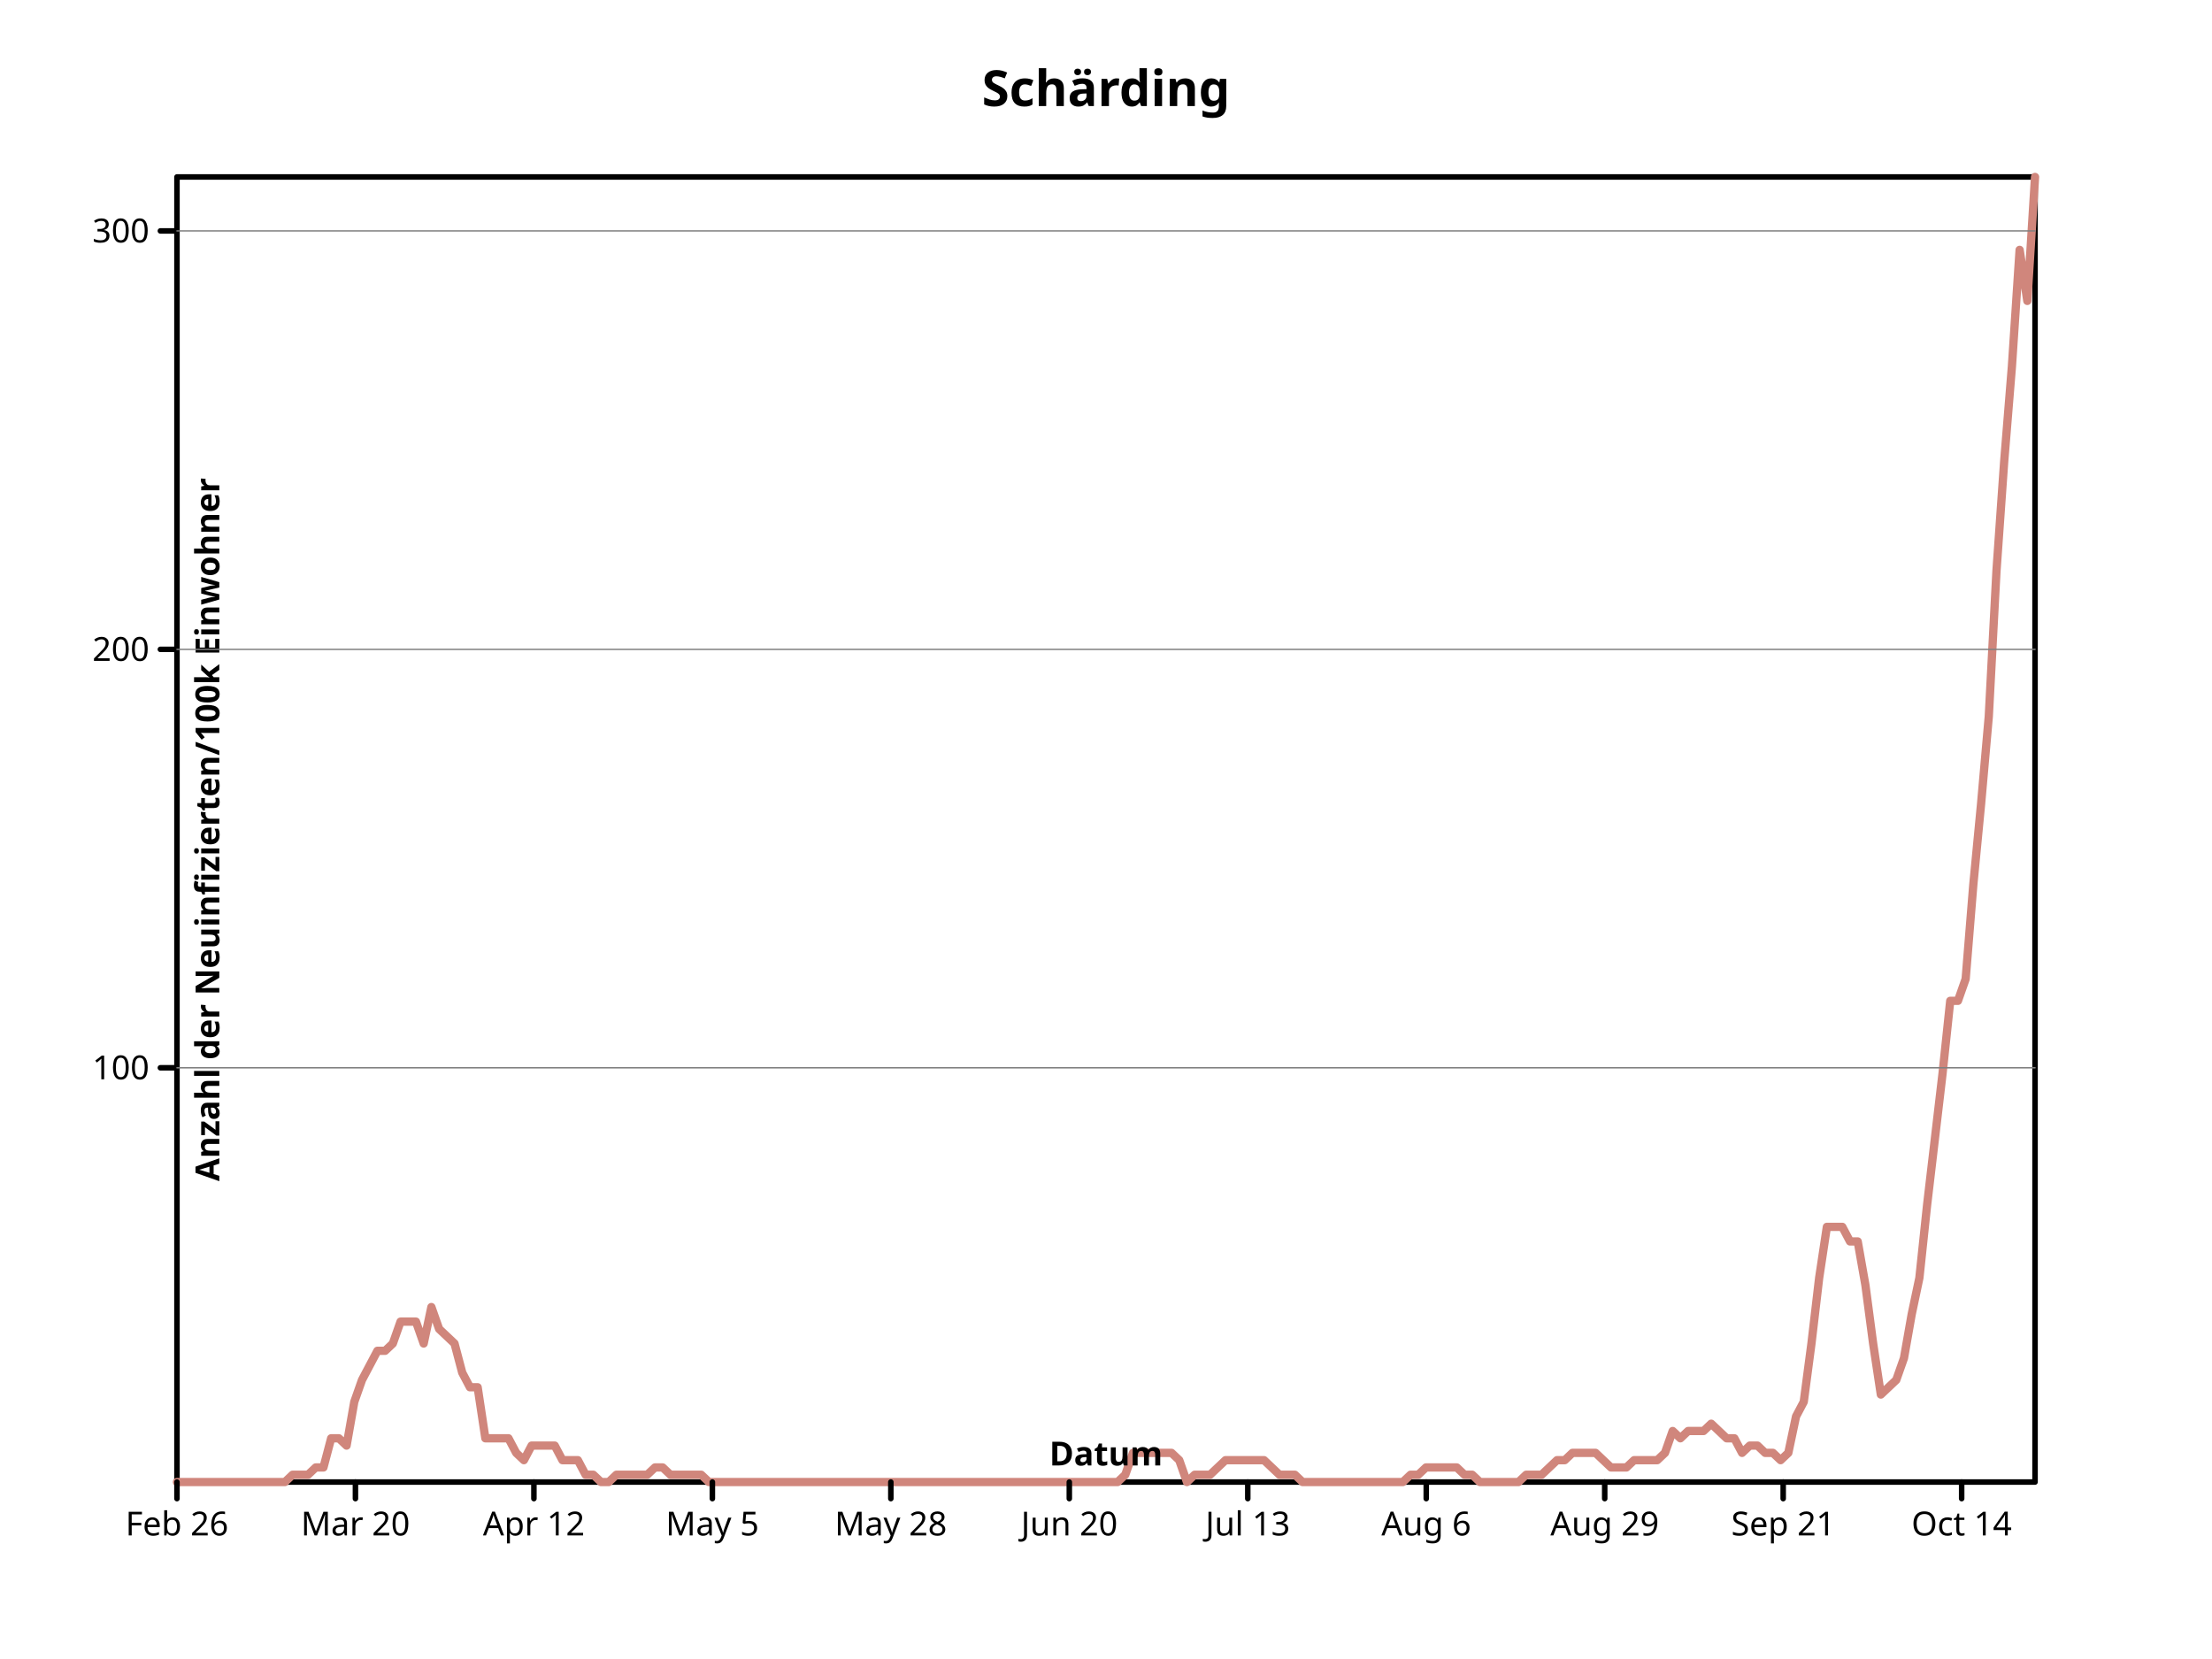
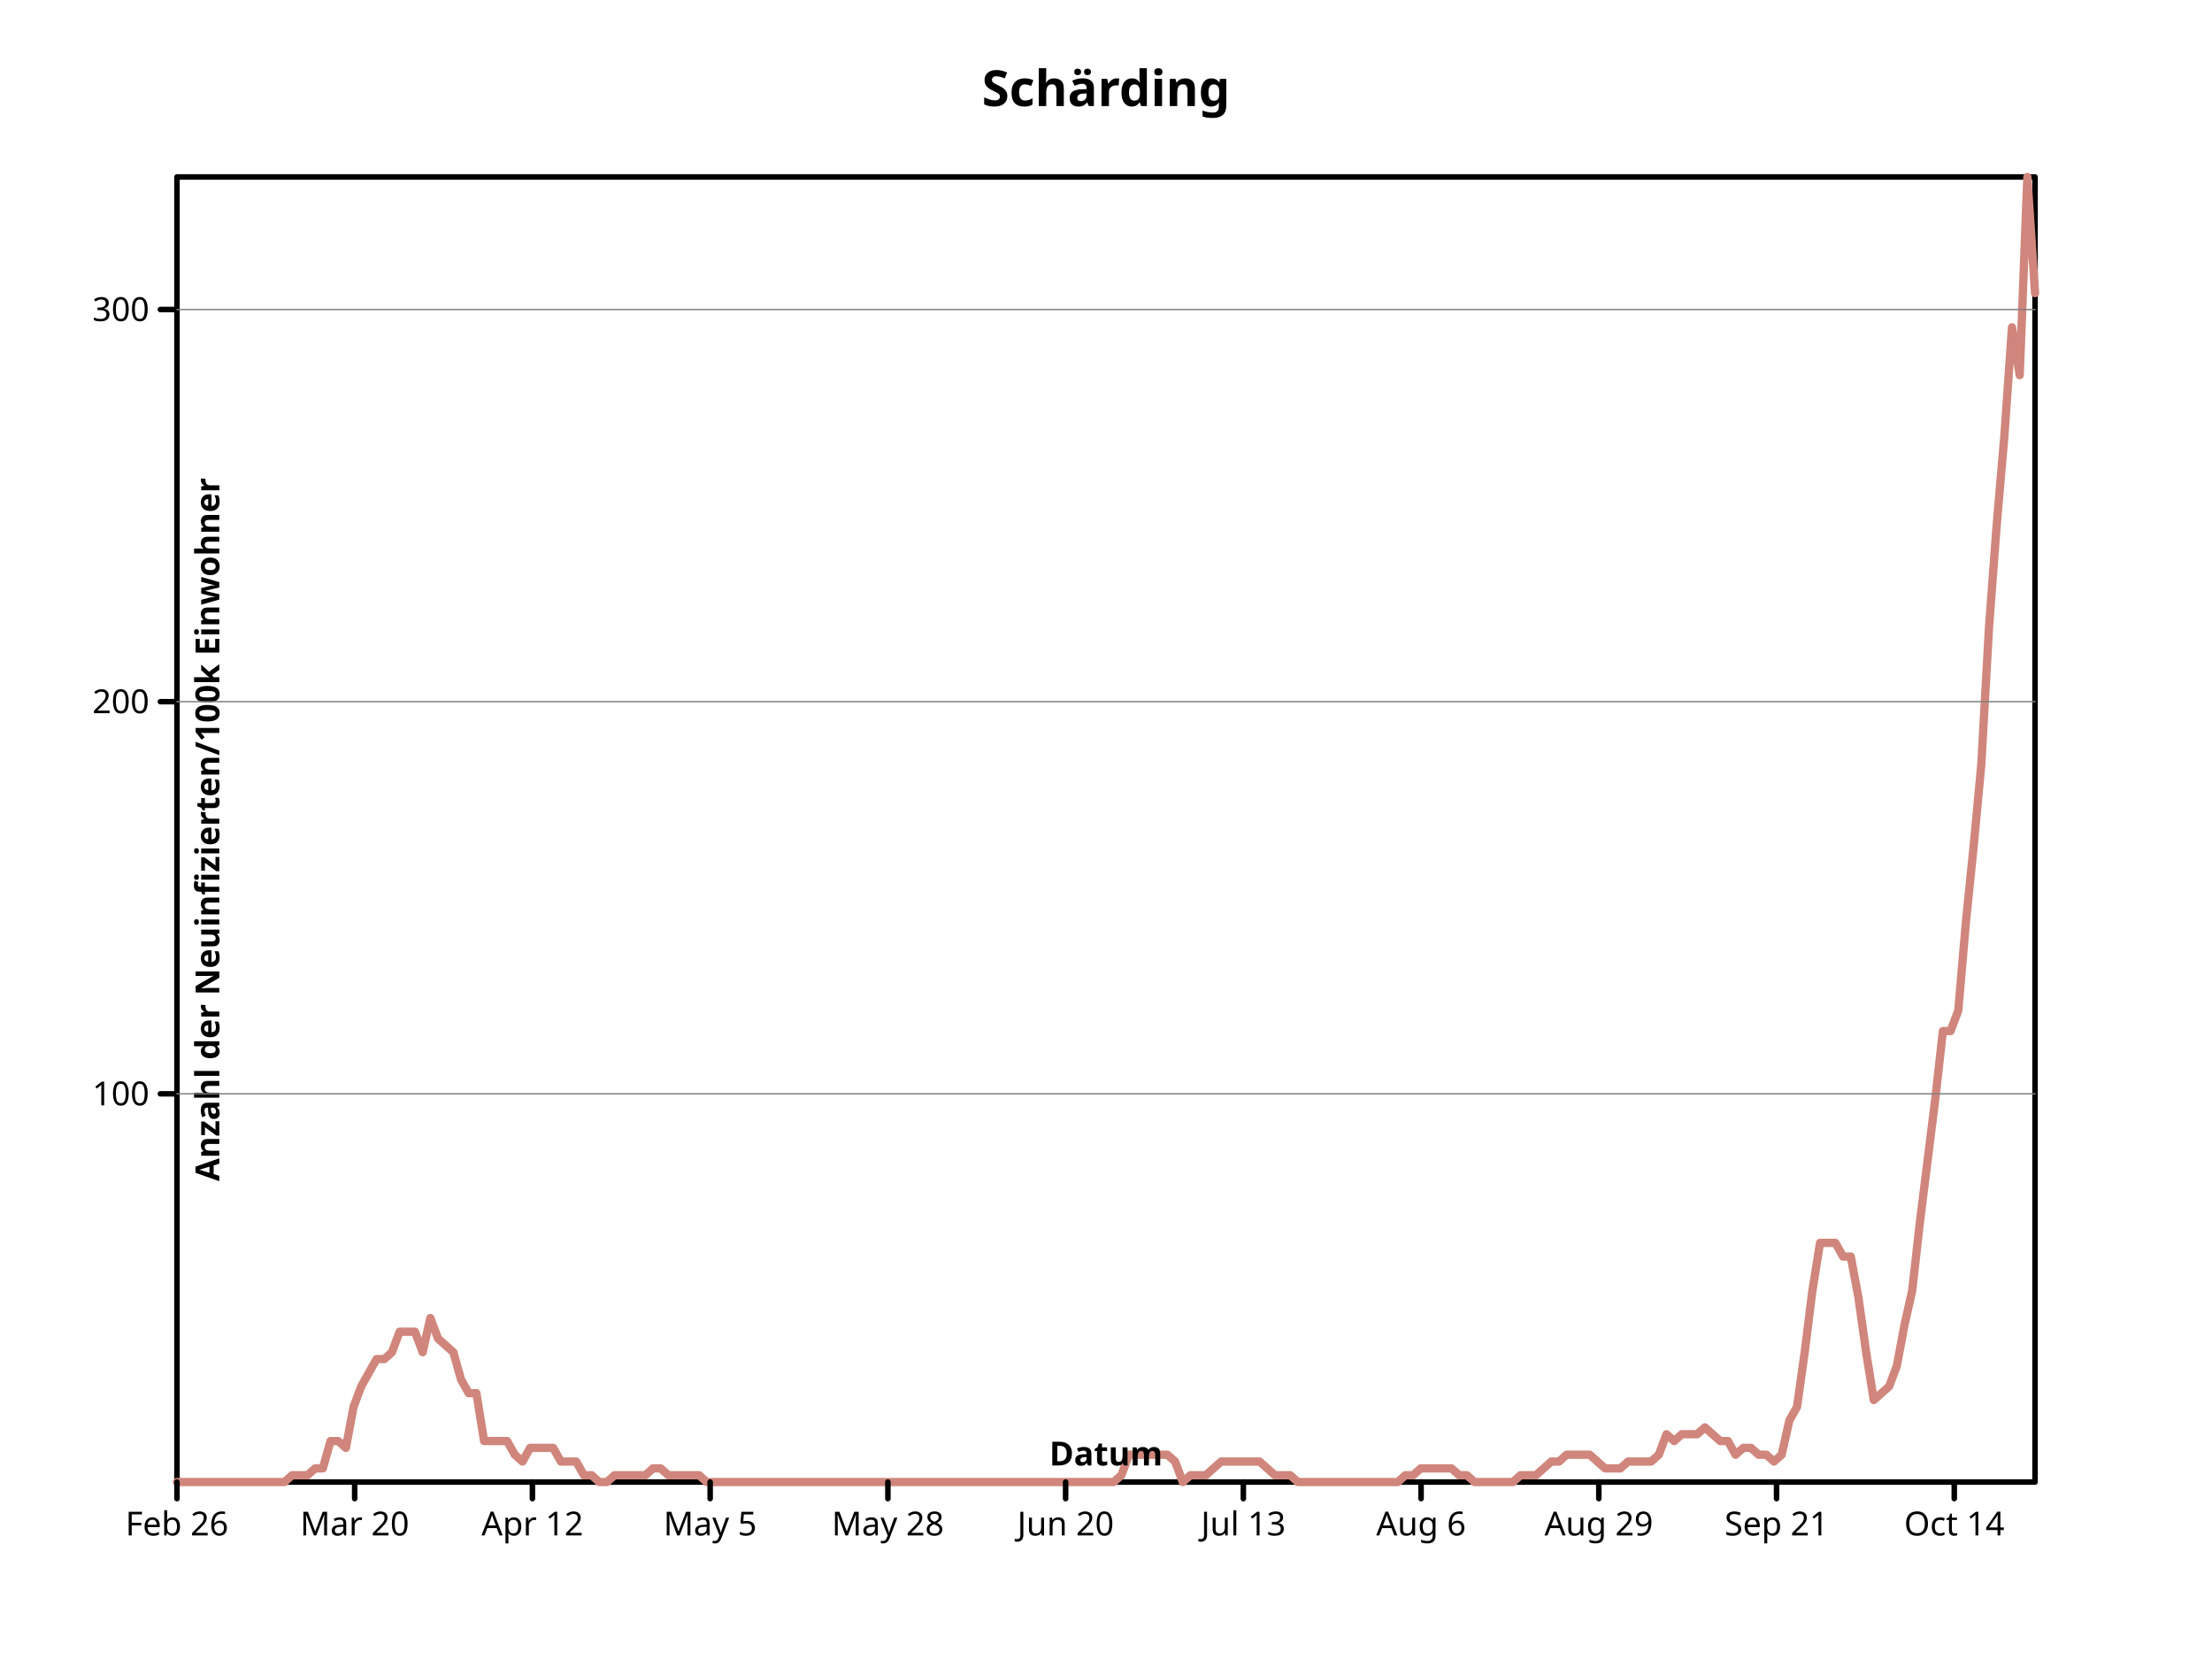
<svg xmlns="http://www.w3.org/2000/svg" preserveAspectRatio="xMidYMid meet" width="800" height="600" viewbox="0 0 800 600">
  <defs>
-     <marker markerUnits="userSpaceOnUse" markerWidth="2%" markerHeight="2%" id="circle" viewBox="0 0 10 10 " refX="5" refY="5">
-       <circle cx="5" cy="5" r="3" fill="none" stroke="black" />
+     <marker markerHeight="2%" id="circle" viewBox="0 0 10 10 " refX="5" refY="5" markerUnits="userSpaceOnUse" markerWidth="2%">
+       <circle cy="5" r="3" fill="none" stroke="black" cx="5" />
    </marker>
-     <marker id="filled-circle" viewBox="0 0 10 10 " refX="5" refY="5" markerUnits="userSpaceOnUse" markerWidth="2%" markerHeight="2%">
-       <circle cx="5" cy="5" r="3" fill="black" stroke="none" />
+     <marker markerWidth="2%" markerHeight="2%" id="filled-circle" viewBox="0 0 10 10 " refX="5" refY="5" markerUnits="userSpaceOnUse">
+       <circle cy="5" r="3" fill="black" stroke="none" cx="5" />
    </marker>
-     <marker refY="5" markerUnits="userSpaceOnUse" markerWidth="2%" markerHeight="2%" id="square" viewBox="0 0 10 10 " refX="5">
-       <rect width="6" height="6" fill="none" stroke="black" x="2" y="2" />
+     <marker id="square" viewBox="0 0 10 10 " refX="5" refY="5" markerUnits="userSpaceOnUse" markerWidth="2%" markerHeight="2%">
+       <rect y="2" width="6" height="6" fill="none" stroke="black" x="2" />
    </marker>
    <marker markerWidth="2%" markerHeight="2%" id="filled-square" viewBox="0 0 10 10 " refX="5" refY="5" markerUnits="userSpaceOnUse">
-       <rect x="2" y="2" width="6" height="6" fill="black" stroke="none" />
+       <rect fill="black" stroke="none" x="2" y="2" width="6" height="6" />
    </marker>
  </defs>
-   <g fill="none" stroke="black" stroke-width="2px" stroke-linecap="round" stroke-linejoin="round">
-     <rect height="472" vector-effect="non-scaling-stroke" x="64" y="64" width="672" />
-     <g font-weight="bold" text-anchor="middle" dominant-baseline="middle" font-size="18px" font-style="normal" fill="black" font-family="sans-serif">
+   <g stroke-linejoin="round" fill="none" stroke="black" stroke-width="2px" stroke-linecap="round">
+     <rect x="64" y="64" width="672" height="472" vector-effect="non-scaling-stroke" />
+     <g font-style="normal" dominant-baseline="middle" fill="black" font-weight="bold" text-anchor="middle" font-family="sans-serif" font-size="18px">
      <text x="400" y="32" dominant-baseline="middle" stroke="none" vector-effect="non-scaling-stroke">Schärding</text>
    </g>
-     <g transform="translate(64 536 )scale(1 -1 )" stroke="hsl(7, 47%, 65%)" stroke-linecap="round" text-anchor="middle" stroke-width="3px" stroke-linejoin="round" font-size="18px" dominant-baseline="middle" font-family="sans-serif" font-weight="bold" font-style="normal" fill="none">
-       <path vector-effect="non-scaling-stroke" d="M0,0 L2.788382e+00,0 L5.576763e+00,0 L8.365145e+00,0 L1.115353e+01,0 L1.394191e+01,0 L1.673029e+01,0 L1.951867e+01,0 L2.230705e+01,0 L2.509544e+01,0 L2.788382e+01,0 L3.067220e+01,0 L3.346058e+01,0 L3.624896e+01,0 L3.903734e+01,0 L4.182573e+01,2.636871e+00 L4.461411e+01,2.636871e+00 L4.740249e+01,2.636871e+00 L5.019087e+01,5.273743e+00 L5.297925e+01,5.273743e+00 L5.576763e+01,1.582123e+01 L5.855602e+01,1.582123e+01 L6.134440e+01,1.318436e+01 L6.413278e+01,2.900559e+01 L6.692116e+01,3.691620e+01 L6.970954e+01,4.218993e+01 L7.249793e+01,4.746368e+01 L7.528631e+01,4.746368e+01 L7.807469e+01,5.010056e+01 L8.086307e+01,5.801118e+01 L8.365145e+01,5.801118e+01 L8.643983e+01,5.801118e+01 L8.922822e+01,5.010056e+01 L9.201660e+01,6.328492e+01 L9.480498e+01,5.537430e+01 L9.759336e+01,5.273743e+01 L1.003817e+02,5.010056e+01 L1.031701e+02,3.955307e+01 L1.059585e+02,3.427934e+01 L1.087469e+02,3.427934e+01 L1.115353e+02,1.582123e+01 L1.143237e+02,1.582123e+01 L1.171120e+02,1.582123e+01 L1.199004e+02,1.582123e+01 L1.226888e+02,1.054749e+01 L1.254772e+02,7.910615e+00 L1.282656e+02,1.318436e+01 L1.310539e+02,1.318436e+01 L1.338423e+02,1.318436e+01 L1.366307e+02,1.318436e+01 L1.394191e+02,7.910615e+00 L1.422075e+02,7.910615e+00 L1.449959e+02,7.910615e+00 L1.477842e+02,2.636871e+00 L1.505726e+02,2.636871e+00 L1.533610e+02,0 L1.561494e+02,0 L1.589378e+02,2.636871e+00 L1.617261e+02,2.636871e+00 L1.645145e+02,2.636871e+00 L1.673029e+02,2.636871e+00 L1.700913e+02,2.636871e+00 L1.728797e+02,5.273743e+00 L1.756680e+02,5.273743e+00 L1.784564e+02,2.636871e+00 L1.812448e+02,2.636871e+00 L1.840332e+02,2.636871e+00 L1.868216e+02,2.636871e+00 L1.896100e+02,2.636871e+00 L1.923983e+02,0 L1.951867e+02,0 L1.979751e+02,0 L2.007635e+02,0 L2.035519e+02,0 L2.063402e+02,0 L2.091286e+02,0 L2.119170e+02,0 L2.147054e+02,0 L2.174938e+02,0 L2.202822e+02,0 L2.230705e+02,0 L2.258589e+02,0 L2.286473e+02,0 L2.314357e+02,0 L2.342241e+02,0 L2.370124e+02,0 L2.398008e+02,0 L2.425892e+02,0 L2.453776e+02,0 L2.481660e+02,0 L2.509544e+02,0 L2.537427e+02,0 L2.565311e+02,0 L2.593195e+02,0 L2.621079e+02,0 L2.648963e+02,0 L2.676846e+02,0 L2.704730e+02,0 L2.732614e+02,0 L2.760498e+02,0 L2.788382e+02,0 L2.816266e+02,0 L2.844149e+02,0 L2.872033e+02,0 L2.899917e+02,0 L2.927801e+02,0 L2.955685e+02,0 L2.983568e+02,0 L3.011452e+02,0 L3.039336e+02,0 L3.067220e+02,0 L3.095104e+02,0 L3.122988e+02,0 L3.150871e+02,0 L3.178755e+02,0 L3.206639e+02,0 L3.234523e+02,0 L3.262407e+02,0 L3.290290e+02,0 L3.318174e+02,0 L3.346058e+02,0 L3.373942e+02,0 L3.401826e+02,0 L3.429710e+02,2.636871e+00 L3.457593e+02,1.054749e+01 L3.485477e+02,1.054749e+01 L3.513361e+02,1.054749e+01 L3.541245e+02,1.054749e+01 L3.569129e+02,1.054749e+01 L3.597012e+02,1.054749e+01 L3.624896e+02,7.910615e+00 L3.652780e+02,0 L3.680664e+02,2.636871e+00 L3.708548e+02,2.636871e+00 L3.736432e+02,2.636871e+00 L3.764315e+02,5.273743e+00 L3.792199e+02,7.910615e+00 L3.820083e+02,7.910615e+00 L3.847967e+02,7.910615e+00 L3.875851e+02,7.910615e+00 L3.903734e+02,7.910615e+00 L3.931618e+02,7.910615e+00 L3.959502e+02,5.273743e+00 L3.987386e+02,2.636871e+00 L4.015270e+02,2.636871e+00 L4.043154e+02,2.636871e+00 L4.071037e+02,0 L4.098921e+02,0 L4.126805e+02,0 L4.154689e+02,0 L4.182573e+02,0 L4.210456e+02,0 L4.238340e+02,0 L4.266224e+02,0 L4.294108e+02,0 L4.321992e+02,0 L4.349876e+02,0 L4.377759e+02,0 L4.405643e+02,0 L4.433527e+02,0 L4.461411e+02,2.636871e+00 L4.489295e+02,2.636871e+00 L4.517178e+02,5.273743e+00 L4.545062e+02,5.273743e+00 L4.572946e+02,5.273743e+00 L4.600830e+02,5.273743e+00 L4.628714e+02,5.273743e+00 L4.656598e+02,2.636871e+00 L4.684481e+02,2.636871e+00 L4.712365e+02,0 L4.740249e+02,0 L4.768133e+02,0 L4.796017e+02,0 L4.823900e+02,0 L4.851784e+02,0 L4.879668e+02,2.636871e+00 L4.907552e+02,2.636871e+00 L4.935436e+02,2.636871e+00 L4.963320e+02,5.273743e+00 L4.991203e+02,7.910615e+00 L5.019087e+02,7.910615e+00 L5.046971e+02,1.054749e+01 L5.074855e+02,1.054749e+01 L5.102739e+02,1.054749e+01 L5.130622e+02,1.054749e+01 L5.158506e+02,7.910615e+00 L5.186390e+02,5.273743e+00 L5.214274e+02,5.273743e+00 L5.242158e+02,5.273743e+00 L5.270041e+02,7.910615e+00 L5.297925e+02,7.910615e+00 L5.325809e+02,7.910615e+00 L5.353693e+02,7.910615e+00 L5.381577e+02,1.054749e+01 L5.409461e+02,1.845809e+01 L5.437344e+02,1.582123e+01 L5.465228e+02,1.845809e+01 L5.493112e+02,1.845809e+01 L5.520996e+02,1.845809e+01 L5.548880e+02,2.109497e+01 L5.576763e+02,1.845809e+01 L5.604647e+02,1.582123e+01 L5.632531e+02,1.582123e+01 L5.660415e+02,1.054749e+01 L5.688299e+02,1.318436e+01 L5.716183e+02,1.318436e+01 L5.744066e+02,1.054749e+01 L5.771950e+02,1.054749e+01 L5.799834e+02,7.910615e+00 L5.827718e+02,1.054749e+01 L5.855602e+02,2.373184e+01 L5.883485e+02,2.900559e+01 L5.911369e+02,5.010056e+01 L5.939253e+02,7.383240e+01 L5.967137e+02,9.229050e+01 L5.995021e+02,9.229050e+01 L6.022905e+02,9.229050e+01 L6.050788e+02,8.701677e+01 L6.078672e+02,8.701677e+01 L6.106556e+02,7.119552e+01 L6.134440e+02,5.010056e+01 L6.162324e+02,3.164245e+01 L6.190207e+02,3.427934e+01 L6.218091e+02,3.691620e+01 L6.245975e+02,4.482682e+01 L6.273859e+02,6.064804e+01 L6.301743e+02,7.383240e+01 L6.329627e+02,1.002011e+02 L6.357510e+02,1.239330e+02 L6.385394e+02,1.476648e+02 L6.413278e+02,1.740335e+02 L6.441162e+02,1.740335e+02 L6.469046e+02,1.819441e+02 L6.496929e+02,2.162234e+02 L6.524813e+02,2.452290e+02 L6.552697e+02,2.768715e+02 L6.580581e+02,3.296090e+02 L6.608465e+02,3.691620e+02 L6.636349e+02,4.034413e+02 L6.664232e+02,4.456313e+02 L6.692116e+02,4.271731e+02 L672,472 " />
+     <g dominant-baseline="middle" stroke-linecap="round" stroke-linejoin="round" text-anchor="middle" fill="none" stroke="hsl(7, 47%, 65%)" font-weight="bold" font-style="normal" font-size="18px" stroke-width="3px" transform="translate(64 536 )scale(1 -1 )" font-family="sans-serif">
+       <path d="M0,0 L2.776860e+00,0 L5.553719e+00,0 L8.330579e+00,0 L1.110744e+01,0 L1.388430e+01,0 L1.666116e+01,0 L1.943802e+01,0 L2.221488e+01,0 L2.499174e+01,0 L2.776860e+01,0 L3.054545e+01,0 L3.332231e+01,0 L3.609917e+01,0 L3.887603e+01,0 L4.165289e+01,2.471203e+00 L4.442975e+01,2.471203e+00 L4.720661e+01,2.471203e+00 L4.998347e+01,4.942408e+00 L5.276033e+01,4.942408e+00 L5.553719e+01,1.482722e+01 L5.831405e+01,1.482722e+01 L6.109091e+01,1.235602e+01 L6.386777e+01,2.718325e+01 L6.664463e+01,3.459686e+01 L6.942149e+01,3.953926e+01 L7.219835e+01,4.448167e+01 L7.497521e+01,4.448167e+01 L7.775207e+01,4.695288e+01 L8.052893e+01,5.436650e+01 L8.330579e+01,5.436650e+01 L8.608264e+01,5.436650e+01 L8.885950e+01,4.695288e+01 L9.163636e+01,5.930891e+01 L9.441322e+01,5.189528e+01 L9.719008e+01,4.942408e+01 L9.996694e+01,4.695288e+01 L1.027438e+02,3.706806e+01 L1.055207e+02,3.212566e+01 L1.082975e+02,3.212566e+01 L1.110744e+02,1.482722e+01 L1.138512e+02,1.482722e+01 L1.166281e+02,1.482722e+01 L1.194050e+02,1.482722e+01 L1.221818e+02,9.884817e+00 L1.249587e+02,7.413613e+00 L1.277355e+02,1.235602e+01 L1.305124e+02,1.235602e+01 L1.332893e+02,1.235602e+01 L1.360661e+02,1.235602e+01 L1.388430e+02,7.413613e+00 L1.416198e+02,7.413613e+00 L1.443967e+02,7.413613e+00 L1.471736e+02,2.471203e+00 L1.499504e+02,2.471203e+00 L1.527273e+02,0 L1.555041e+02,0 L1.582810e+02,2.471203e+00 L1.610579e+02,2.471203e+00 L1.638347e+02,2.471203e+00 L1.666116e+02,2.471203e+00 L1.693884e+02,2.471203e+00 L1.721653e+02,4.942408e+00 L1.749421e+02,4.942408e+00 L1.777190e+02,2.471203e+00 L1.804959e+02,2.471203e+00 L1.832727e+02,2.471203e+00 L1.860496e+02,2.471203e+00 L1.888264e+02,2.471203e+00 L1.916033e+02,0 L1.943802e+02,0 L1.971570e+02,0 L1.999339e+02,0 L2.027107e+02,0 L2.054876e+02,0 L2.082645e+02,0 L2.110413e+02,0 L2.138182e+02,0 L2.165950e+02,0 L2.193719e+02,0 L2.221488e+02,0 L2.249256e+02,0 L2.277025e+02,0 L2.304793e+02,0 L2.332562e+02,0 L2.360331e+02,0 L2.388099e+02,0 L2.415868e+02,0 L2.443636e+02,0 L2.471405e+02,0 L2.499174e+02,0 L2.526942e+02,0 L2.554711e+02,0 L2.582479e+02,0 L2.610248e+02,0 L2.638017e+02,0 L2.665785e+02,0 L2.693554e+02,0 L2.721322e+02,0 L2.749091e+02,0 L2.776860e+02,0 L2.804628e+02,0 L2.832397e+02,0 L2.860165e+02,0 L2.887934e+02,0 L2.915702e+02,0 L2.943471e+02,0 L2.971240e+02,0 L2.999008e+02,0 L3.026777e+02,0 L3.054545e+02,0 L3.082314e+02,0 L3.110083e+02,0 L3.137851e+02,0 L3.165620e+02,0 L3.193388e+02,0 L3.221157e+02,0 L3.248926e+02,0 L3.276694e+02,0 L3.304463e+02,0 L3.332231e+02,0 L336,0 L3.387769e+02,0 L3.415537e+02,2.471203e+00 L3.443306e+02,9.884817e+00 L3.471074e+02,9.884817e+00 L3.498843e+02,9.884817e+00 L3.526612e+02,9.884817e+00 L3.554380e+02,9.884817e+00 L3.582149e+02,9.884817e+00 L3.609917e+02,7.413613e+00 L3.637686e+02,0 L3.665455e+02,2.471203e+00 L3.693223e+02,2.471203e+00 L3.720992e+02,2.471203e+00 L3.748760e+02,4.942408e+00 L3.776529e+02,7.413613e+00 L3.804298e+02,7.413613e+00 L3.832066e+02,7.413613e+00 L3.859835e+02,7.413613e+00 L3.887603e+02,7.413613e+00 L3.915372e+02,7.413613e+00 L3.943140e+02,4.942408e+00 L3.970909e+02,2.471203e+00 L3.998678e+02,2.471203e+00 L4.026446e+02,2.471203e+00 L4.054215e+02,0 L4.081983e+02,0 L4.109752e+02,0 L4.137521e+02,0 L4.165289e+02,0 L4.193058e+02,0 L4.220826e+02,0 L4.248595e+02,0 L4.276364e+02,0 L4.304132e+02,0 L4.331901e+02,0 L4.359669e+02,0 L4.387438e+02,0 L4.415207e+02,0 L4.442975e+02,2.471203e+00 L4.470744e+02,2.471203e+00 L4.498512e+02,4.942408e+00 L4.526281e+02,4.942408e+00 L4.554050e+02,4.942408e+00 L4.581818e+02,4.942408e+00 L4.609587e+02,4.942408e+00 L4.637355e+02,2.471203e+00 L4.665124e+02,2.471203e+00 L4.692893e+02,0 L4.720661e+02,0 L4.748430e+02,0 L4.776198e+02,0 L4.803967e+02,0 L4.831736e+02,0 L4.859504e+02,2.471203e+00 L4.887273e+02,2.471203e+00 L4.915041e+02,2.471203e+00 L4.942810e+02,4.942408e+00 L4.970579e+02,7.413613e+00 L4.998347e+02,7.413613e+00 L5.026116e+02,9.884817e+00 L5.053884e+02,9.884817e+00 L5.081653e+02,9.884817e+00 L5.109421e+02,9.884817e+00 L5.137190e+02,7.413613e+00 L5.164959e+02,4.942408e+00 L5.192727e+02,4.942408e+00 L5.220496e+02,4.942408e+00 L5.248264e+02,7.413613e+00 L5.276033e+02,7.413613e+00 L5.303802e+02,7.413613e+00 L5.331570e+02,7.413613e+00 L5.359339e+02,9.884817e+00 L5.387107e+02,1.729842e+01 L5.414876e+02,1.482722e+01 L5.442645e+02,1.729842e+01 L5.470413e+02,1.729842e+01 L5.498182e+02,1.729842e+01 L5.525950e+02,1.976964e+01 L5.553719e+02,1.729842e+01 L5.581488e+02,1.482722e+01 L5.609256e+02,1.482722e+01 L5.637025e+02,9.884817e+00 L5.664793e+02,1.235602e+01 L5.692562e+02,1.235602e+01 L5.720331e+02,9.884817e+00 L5.748099e+02,9.884817e+00 L5.775868e+02,7.413613e+00 L5.803636e+02,9.884817e+00 L5.831405e+02,2.224084e+01 L5.859174e+02,2.718325e+01 L5.886942e+02,4.695288e+01 L5.914711e+02,6.919372e+01 L5.942479e+02,8.649214e+01 L5.970248e+02,8.649214e+01 L5.998017e+02,8.649214e+01 L6.025785e+02,8.154974e+01 L6.053554e+02,8.154974e+01 L6.081322e+02,6.672251e+01 L6.109091e+02,4.695288e+01 L6.136860e+02,2.965445e+01 L6.164628e+02,3.212566e+01 L6.192397e+02,3.459686e+01 L6.220165e+02,4.201047e+01 L6.247934e+02,5.683770e+01 L6.275702e+02,6.919372e+01 L6.303471e+02,9.390575e+01 L6.331240e+02,1.161466e+02 L6.359008e+02,1.383874e+02 L6.386777e+02,1.630995e+02 L6.414545e+02,1.630995e+02 L6.442314e+02,1.705131e+02 L6.470083e+02,2.026387e+02 L6.497851e+02,2.298220e+02 L6.525620e+02,2.594764e+02 L6.553388e+02,3.089005e+02 L6.581157e+02,3.459686e+02 L6.608926e+02,3.780942e+02 L6.636694e+02,4.176336e+02 L6.664463e+02,4.003350e+02 L6.692231e+02,4.720000e+02 L672,4.299895e+02 " vector-effect="non-scaling-stroke" />
    </g>
-     <g text-anchor="middle" stroke-width="2px" transform="translate(64 536 )scale(1 -1 )" fill="none" stroke="black" font-family="sans-serif" dominant-baseline="middle" stroke-linejoin="round" font-size="18px" font-style="normal" stroke-linecap="round" font-weight="bold">
-       <path vector-effect="non-scaling-stroke" d="M0,0 L0,-6 M6.454587e+01,0 L6.454587e+01,-6 M1.290917e+02,0 L1.290917e+02,-6 M1.936376e+02,0 L1.936376e+02,-6 M2.581835e+02,0 L2.581835e+02,-6 M3.227294e+02,0 L3.227294e+02,-6 M3.872752e+02,0 L3.872752e+02,-6 M4.518211e+02,0 L4.518211e+02,-6 M5.163670e+02,0 L5.163670e+02,-6 M5.809129e+02,0 L5.809129e+02,-6 M6.454587e+02,0 L6.454587e+02,-6 " />
+     <g fill="none" stroke="black" font-family="sans-serif" font-style="normal" dominant-baseline="middle" transform="translate(64 536 )scale(1 -1 )" stroke-width="2px" font-weight="bold" text-anchor="middle" font-size="18px" stroke-linecap="round" stroke-linejoin="round">
+       <path vector-effect="non-scaling-stroke" d="M0,0 L0,-6 M6.427916e+01,0 L6.427916e+01,-6 M1.285583e+02,0 L1.285583e+02,-6 M1.928375e+02,0 L1.928375e+02,-6 M2.571166e+02,0 L2.571166e+02,-6 M3.213958e+02,0 L3.213958e+02,-6 M3.856749e+02,0 L3.856749e+02,-6 M4.499541e+02,0 L4.499541e+02,-6 M5.142332e+02,0 L5.142332e+02,-6 M5.785124e+02,0 L5.785124e+02,-6 M6.427916e+02,0 L6.427916e+02,-6 " />
    </g>
-     <g font-family="sans-serif" text-anchor="middle" dominant-baseline="hanging" stroke="black" font-style="normal" stroke-width="2px" stroke-linejoin="round" font-size="12px" stroke-linecap="round" font-weight="normal" transform="translate(64 536 )scale(1 1 )" fill="black">
-       <text dominant-baseline="hanging" stroke="none" vector-effect="non-scaling-stroke" x="0" y="10">Feb 26</text>
-       <text stroke="none" vector-effect="non-scaling-stroke" x="6.454587e+01" y="10" dominant-baseline="hanging">Mar 20</text>
-       <text vector-effect="non-scaling-stroke" x="1.290917e+02" y="10" dominant-baseline="hanging" stroke="none">Apr 12</text>
-       <text stroke="none" vector-effect="non-scaling-stroke" x="1.936376e+02" y="10" dominant-baseline="hanging">May 5</text>
-       <text stroke="none" vector-effect="non-scaling-stroke" x="2.581835e+02" y="10" dominant-baseline="hanging">May 28</text>
-       <text x="3.227294e+02" y="10" dominant-baseline="hanging" stroke="none" vector-effect="non-scaling-stroke">Jun 20</text>
-       <text vector-effect="non-scaling-stroke" x="3.872752e+02" y="10" dominant-baseline="hanging" stroke="none">Jul 13</text>
-       <text stroke="none" vector-effect="non-scaling-stroke" x="4.518211e+02" y="10" dominant-baseline="hanging">Aug 6</text>
-       <text x="5.163670e+02" y="10" dominant-baseline="hanging" stroke="none" vector-effect="non-scaling-stroke">Aug 29</text>
-       <text vector-effect="non-scaling-stroke" x="5.809129e+02" y="10" dominant-baseline="hanging" stroke="none">Sep 21</text>
-       <text y="10" dominant-baseline="hanging" stroke="none" vector-effect="non-scaling-stroke" x="6.454587e+02">Oct 14</text>
+     <g stroke-linecap="round" stroke-linejoin="round" font-family="sans-serif" stroke="black" font-style="normal" dominant-baseline="hanging" text-anchor="middle" fill="black" stroke-width="2px" font-weight="normal" transform="translate(64 536 )scale(1 1 )" font-size="12px">
+       <text x="0" y="10" dominant-baseline="hanging" stroke="none" vector-effect="non-scaling-stroke">Feb 26</text>
+       <text vector-effect="non-scaling-stroke" x="6.427916e+01" y="10" dominant-baseline="hanging" stroke="none">Mar 20</text>
+       <text y="10" dominant-baseline="hanging" stroke="none" vector-effect="non-scaling-stroke" x="1.285583e+02">Apr 12</text>
+       <text y="10" dominant-baseline="hanging" stroke="none" vector-effect="non-scaling-stroke" x="1.928375e+02">May 5</text>
+       <text stroke="none" vector-effect="non-scaling-stroke" x="2.571166e+02" y="10" dominant-baseline="hanging">May 28</text>
+       <text y="10" dominant-baseline="hanging" stroke="none" vector-effect="non-scaling-stroke" x="3.213958e+02">Jun 20</text>
+       <text stroke="none" vector-effect="non-scaling-stroke" x="3.856749e+02" y="10" dominant-baseline="hanging">Jul 13</text>
+       <text y="10" dominant-baseline="hanging" stroke="none" vector-effect="non-scaling-stroke" x="4.499541e+02">Aug 6</text>
+       <text vector-effect="non-scaling-stroke" x="5.142332e+02" y="10" dominant-baseline="hanging" stroke="none">Aug 29</text>
+       <text vector-effect="non-scaling-stroke" x="5.785124e+02" y="10" dominant-baseline="hanging" stroke="none">Sep 21</text>
+       <text dominant-baseline="hanging" stroke="none" vector-effect="non-scaling-stroke" x="6.427916e+02" y="10">Oct 14</text>
    </g>
-     <g stroke="black" stroke-linecap="round" font-size="12px" stroke-width="2px" stroke-linejoin="round" font-weight="bold" text-anchor="middle" dominant-baseline="baseline" transform="translate(64 536 )scale(1 1 )rotate(0 0 0 )" fill="black" font-family="sans-serif" font-style="normal">
-       <text x="336" y="-6" dominant-baseline="baseline" stroke="none" vector-effect="non-scaling-stroke">Datum</text>
+     <g font-style="normal" stroke="black" text-anchor="middle" dominant-baseline="baseline" transform="translate(64 536 )scale(1 1 )rotate(0 0 0 )" font-family="sans-serif" font-size="12px" fill="black" stroke-width="2px" font-weight="bold" stroke-linecap="round" stroke-linejoin="round">
+       <text stroke="none" vector-effect="non-scaling-stroke" x="336" y="-6" dominant-baseline="baseline">Datum</text>
    </g>
-     <g stroke-linejoin="round" stroke="black" stroke-linecap="round" font-family="sans-serif" stroke-width="2px" dominant-baseline="baseline" font-size="12px" font-style="normal" transform="translate(64 536 )scale(1 -1 )" fill="black" font-weight="bold" text-anchor="middle">
-       <path vector-effect="non-scaling-stroke" d="M0,1.498194e+02 L-6,1.498194e+02 M0,3.011521e+02 L-6,3.011521e+02 M0,4.524847e+02 L-6,4.524847e+02 " />
+     <g stroke-linecap="round" stroke-linejoin="round" font-family="sans-serif" font-style="normal" transform="translate(64 536 )scale(1 -1 )" stroke-width="2px" stroke="black" font-weight="bold" text-anchor="middle" font-size="12px" dominant-baseline="baseline" fill="black">
+       <path vector-effect="non-scaling-stroke" d="M0,1.404066e+02 L-6,1.404066e+02 M0,2.822315e+02 L-6,2.822315e+02 M0,4.240564e+02 L-6,4.240564e+02 " />
    </g>
-     <g stroke-linecap="round" font-family="sans-serif" stroke-linejoin="round" font-size="12px" font-weight="normal" text-anchor="end" dominant-baseline="middle" fill="black" stroke-width="2px" font-style="normal" transform="translate(64 536 )scale(1 1 )" stroke="black">
-       <text stroke="none" vector-effect="non-scaling-stroke" x="-10" y="-1.498194e+02" dominant-baseline="middle">100</text>
-       <text stroke="none" vector-effect="non-scaling-stroke" x="-10" y="-3.011521e+02" dominant-baseline="middle">200</text>
-       <text stroke="none" vector-effect="non-scaling-stroke" x="-10" y="-4.524847e+02" dominant-baseline="middle">300</text>
+     <g stroke-width="2px" fill="black" font-size="12px" font-style="normal" dominant-baseline="middle" transform="translate(64 536 )scale(1 1 )" stroke-linejoin="round" font-weight="normal" text-anchor="end" stroke="black" font-family="sans-serif" stroke-linecap="round">
+       <text stroke="none" vector-effect="non-scaling-stroke" x="-10" y="-1.404066e+02" dominant-baseline="middle">100</text>
+       <text x="-10" y="-2.822315e+02" dominant-baseline="middle" stroke="none" vector-effect="non-scaling-stroke">200</text>
+       <text x="-10" y="-4.240564e+02" dominant-baseline="middle" stroke="none" vector-effect="non-scaling-stroke">300</text>
    </g>
-     <g stroke-width="2px" stroke-linejoin="round" stroke-linecap="round" font-weight="bold" transform="translate(64 536 )scale(1 1 )rotate(-90 0 0 )" fill="black" font-size="12px" font-style="normal" font-family="sans-serif" text-anchor="middle" dominant-baseline="hanging" stroke="black">
-       <text stroke="none" vector-effect="non-scaling-stroke" x="236" y="6" dominant-baseline="hanging">Anzahl der Neuinfizierten/100k Einwohner</text>
+     <g stroke-linecap="round" stroke-linejoin="round" text-anchor="middle" stroke-width="2px" font-weight="bold" font-style="normal" dominant-baseline="hanging" transform="translate(64 536 )scale(1 1 )rotate(-90 0 0 )" fill="black" stroke="black" font-family="sans-serif" font-size="12px">
+       <text y="6" dominant-baseline="hanging" stroke="none" vector-effect="non-scaling-stroke" x="236">Anzahl der Neuinfizierten/100k Einwohner</text>
    </g>
-     <g font-weight="bold" transform="translate(64 536 )scale(1 -1 )" fill="black" font-style="normal" stroke-width="0.5px" stroke-linecap="round" font-family="sans-serif" stroke="gray" font-size="12px" stroke-linejoin="round" text-anchor="middle" dominant-baseline="hanging">
-       <path d="M0,1.498194e+02 L672,1.498194e+02 M0,3.011521e+02 L672,3.011521e+02 M0,4.524847e+02 L672,4.524847e+02 " vector-effect="non-scaling-stroke" />
+     <g stroke="gray" font-family="sans-serif" font-size="12px" dominant-baseline="hanging" stroke-linecap="round" fill="black" font-weight="bold" text-anchor="middle" font-style="normal" transform="translate(64 536 )scale(1 -1 )" stroke-linejoin="round" stroke-width="0.5px">
+       <path vector-effect="non-scaling-stroke" d="M0,1.404066e+02 L672,1.404066e+02 M0,2.822315e+02 L672,2.822315e+02 M0,4.240564e+02 L672,4.240564e+02 " />
    </g>
  </g>
</svg>
